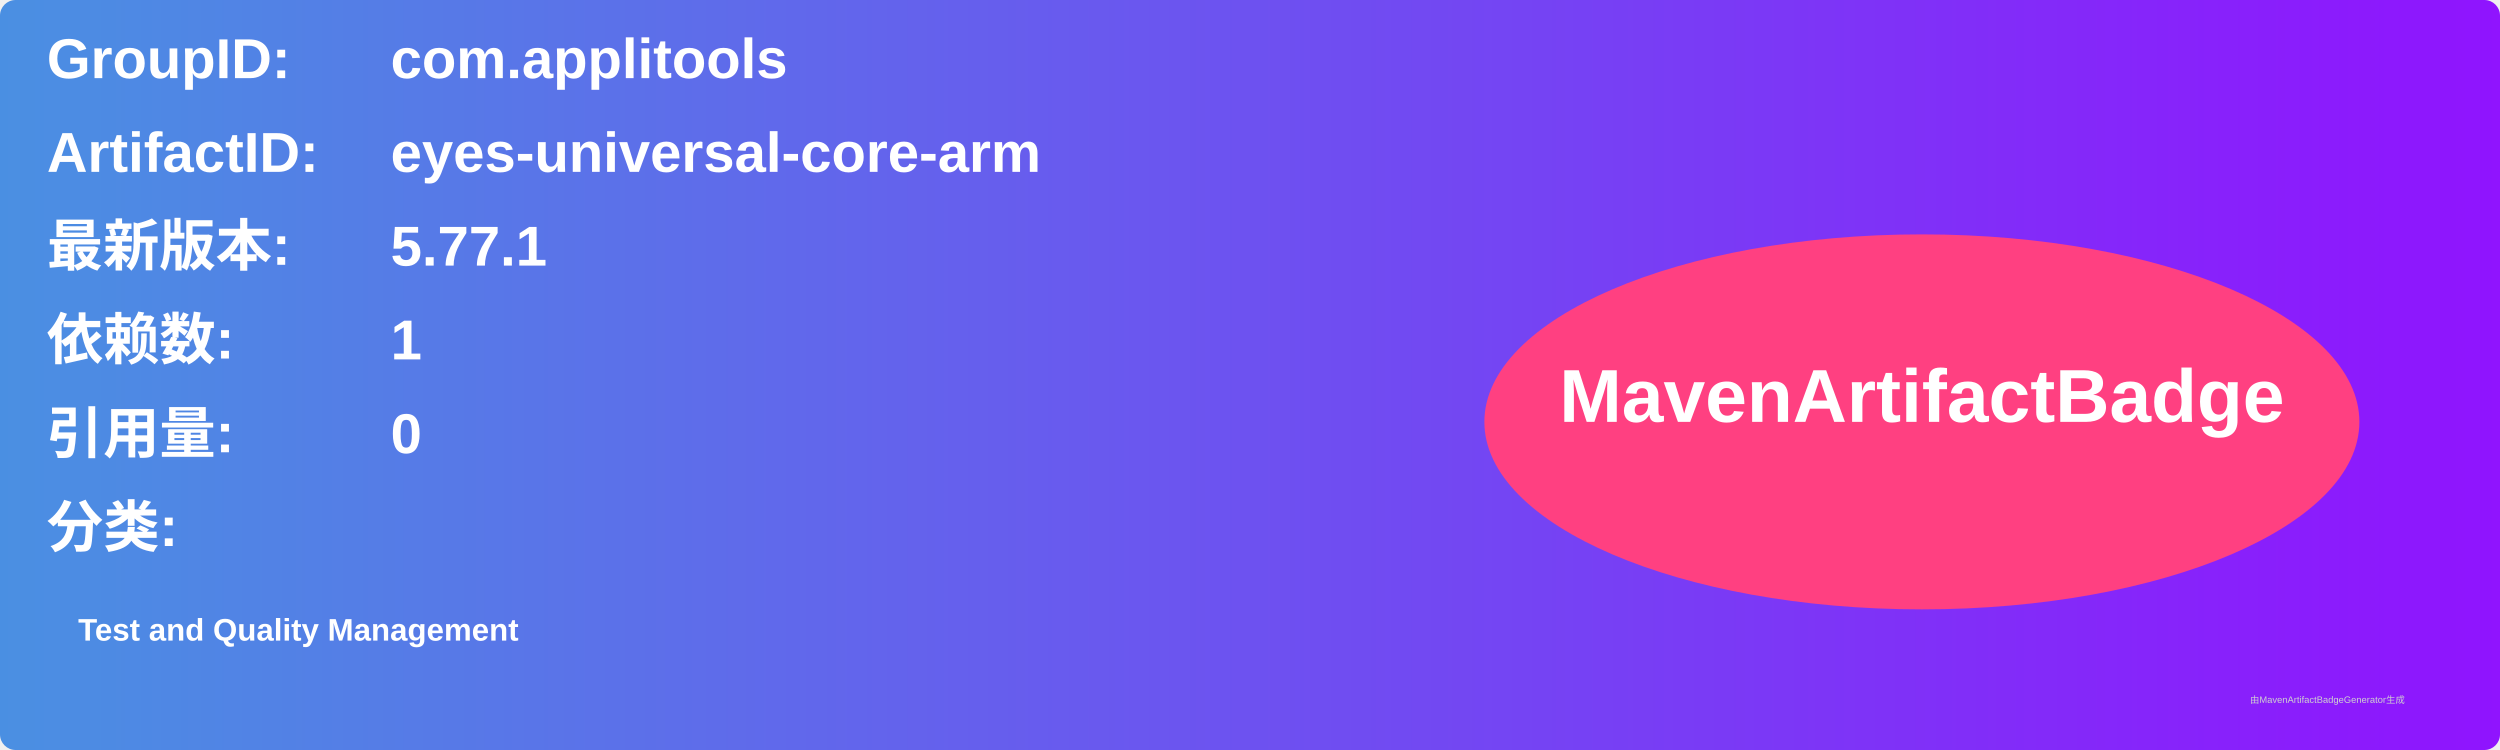
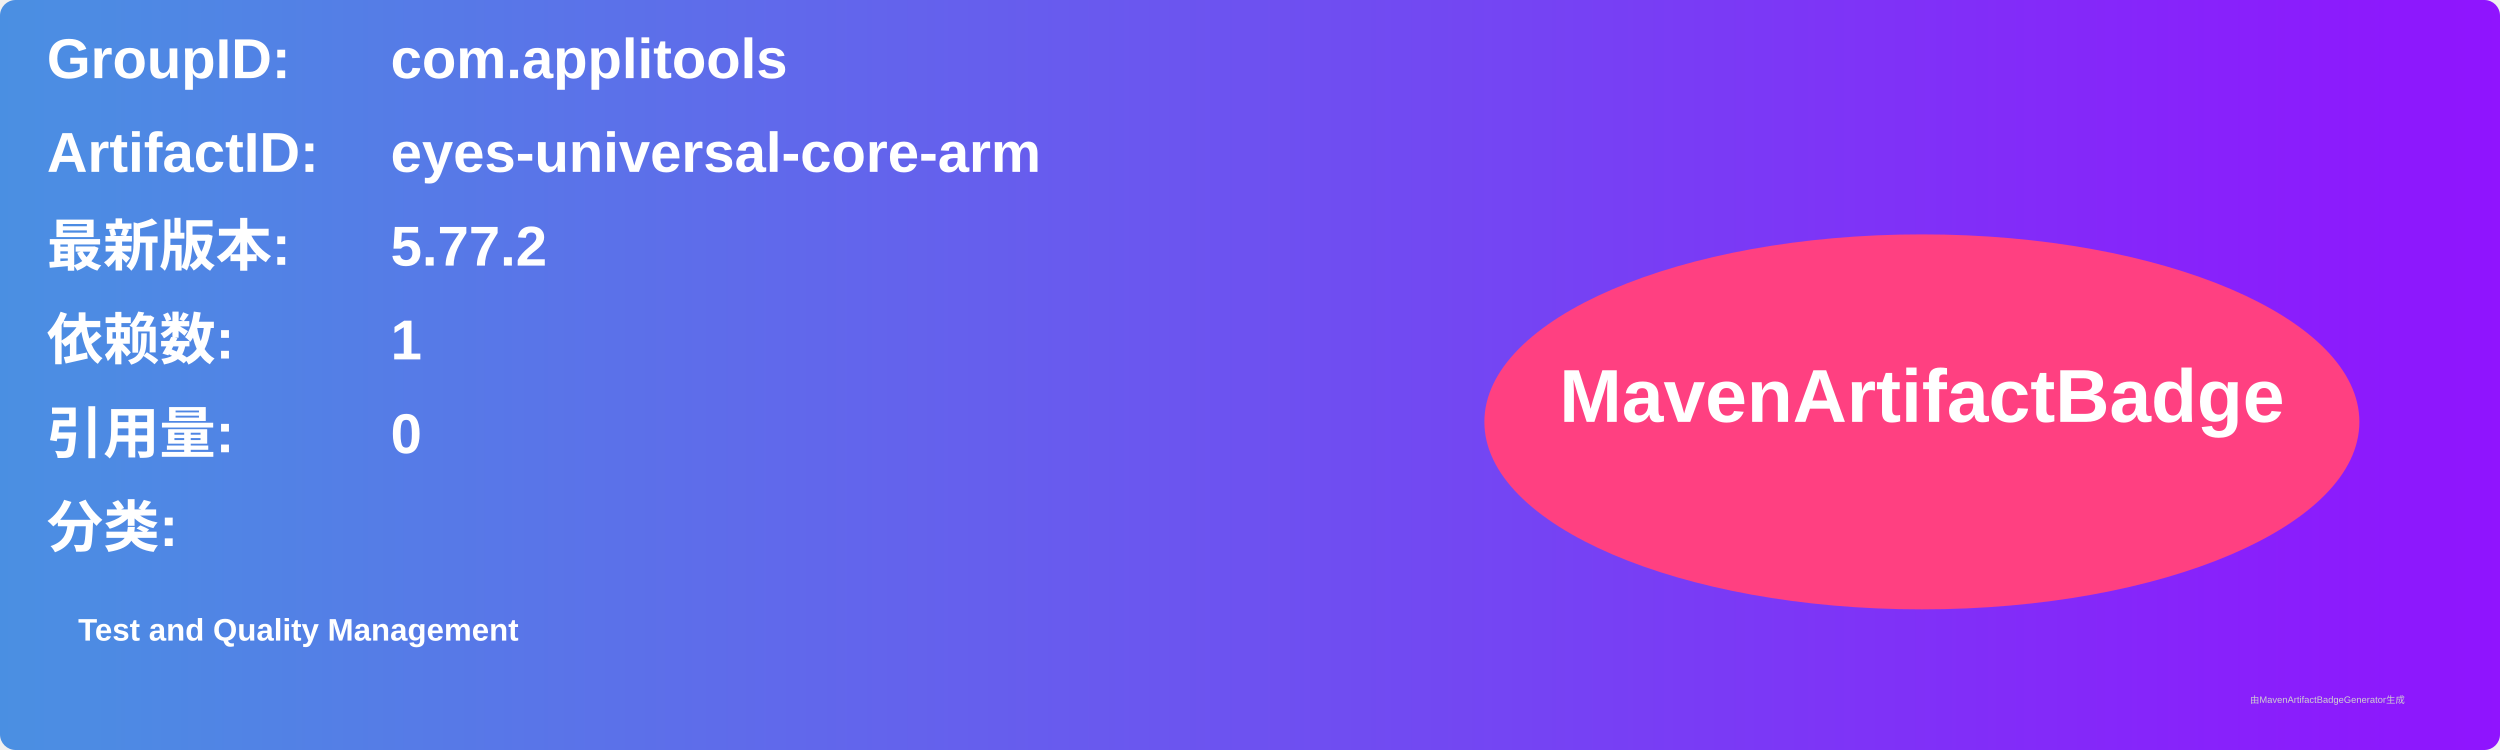
<svg xmlns="http://www.w3.org/2000/svg" width="800" height="240" viewBox="0 0 800 240">
  <linearGradient id="grad" x1="0%" y1="0%" x2="100%" y2="0%">
    <stop offset="0%" stop-color="#4a90e2" />
    <stop offset="100%" stop-color="#9013fe" />
  </linearGradient>
  <rect width="100%" height="100%" rx="5" ry="5" fill="url(#grad)" />
  <g transform="translate(15, 15)">
    <text x="0" y="10" font-family="Arial" font-size="18" fill="white" font-weight="bold" width="260">GroupID:</text>
    <text x="110" y="10" font-family="Arial" font-size="18" fill="white" font-weight="bold" width="460">com.applitools</text>
    <text x="0" y="40" font-family="Arial" font-size="18" fill="white" font-weight="bold" width="260">ArtifactID:</text>
    <text x="110" y="40" font-family="Arial" font-size="18" fill="white" font-weight="bold" width="460">eyes-universal-core-arm</text>
    <text x="0" y="70" font-family="Arial" font-size="18" fill="white" font-weight="bold">最新版本:</text>
    <text x="110" y="70" font-family="Arial" font-size="18" fill="white" font-weight="bold">
-       <tspan font-weight="bold">5.77.1</tspan>
+       <tspan font-weight="bold">5.77.2</tspan>
    </text>
    <text x="0" y="100" font-family="Arial" font-size="18" fill="white" font-weight="bold">依赖数: </text>
    <text x="110" y="100" font-family="Arial" font-size="18" fill="white">
      <tspan font-weight="bold">1</tspan>
    </text>
    <text x="0" y="130" font-family="Arial" font-size="18" fill="white" font-weight="bold">引用量: </text>
    <text x="110" y="130" font-family="Arial" font-size="18" fill="white">
      <tspan font-weight="bold">0</tspan>
    </text>
    <text x="0" y="160" font-family="Arial" font-size="18" fill="white" font-weight="bold">分类:</text>
    <text x="10" y="190" font-family="Arial" font-size="10" fill="white">
      <tspan font-weight="bold">Test and Quality Management</tspan>
    </text>
    <ellipse cx="600" cy="120" rx="140" ry="60" fill="#ff4081" />
    <text x="600" y="120" text-anchor="middle" font-family="Arial" font-size="24" fill="white" font-weight="bold">MavenArtifactBadge</text>
  </g>
  <text x="720" y="225" font-family="Arial" font-size="3" fill="#d0d0d0">由MavenArtifactBadgeGenerator生成</text>
</svg>
